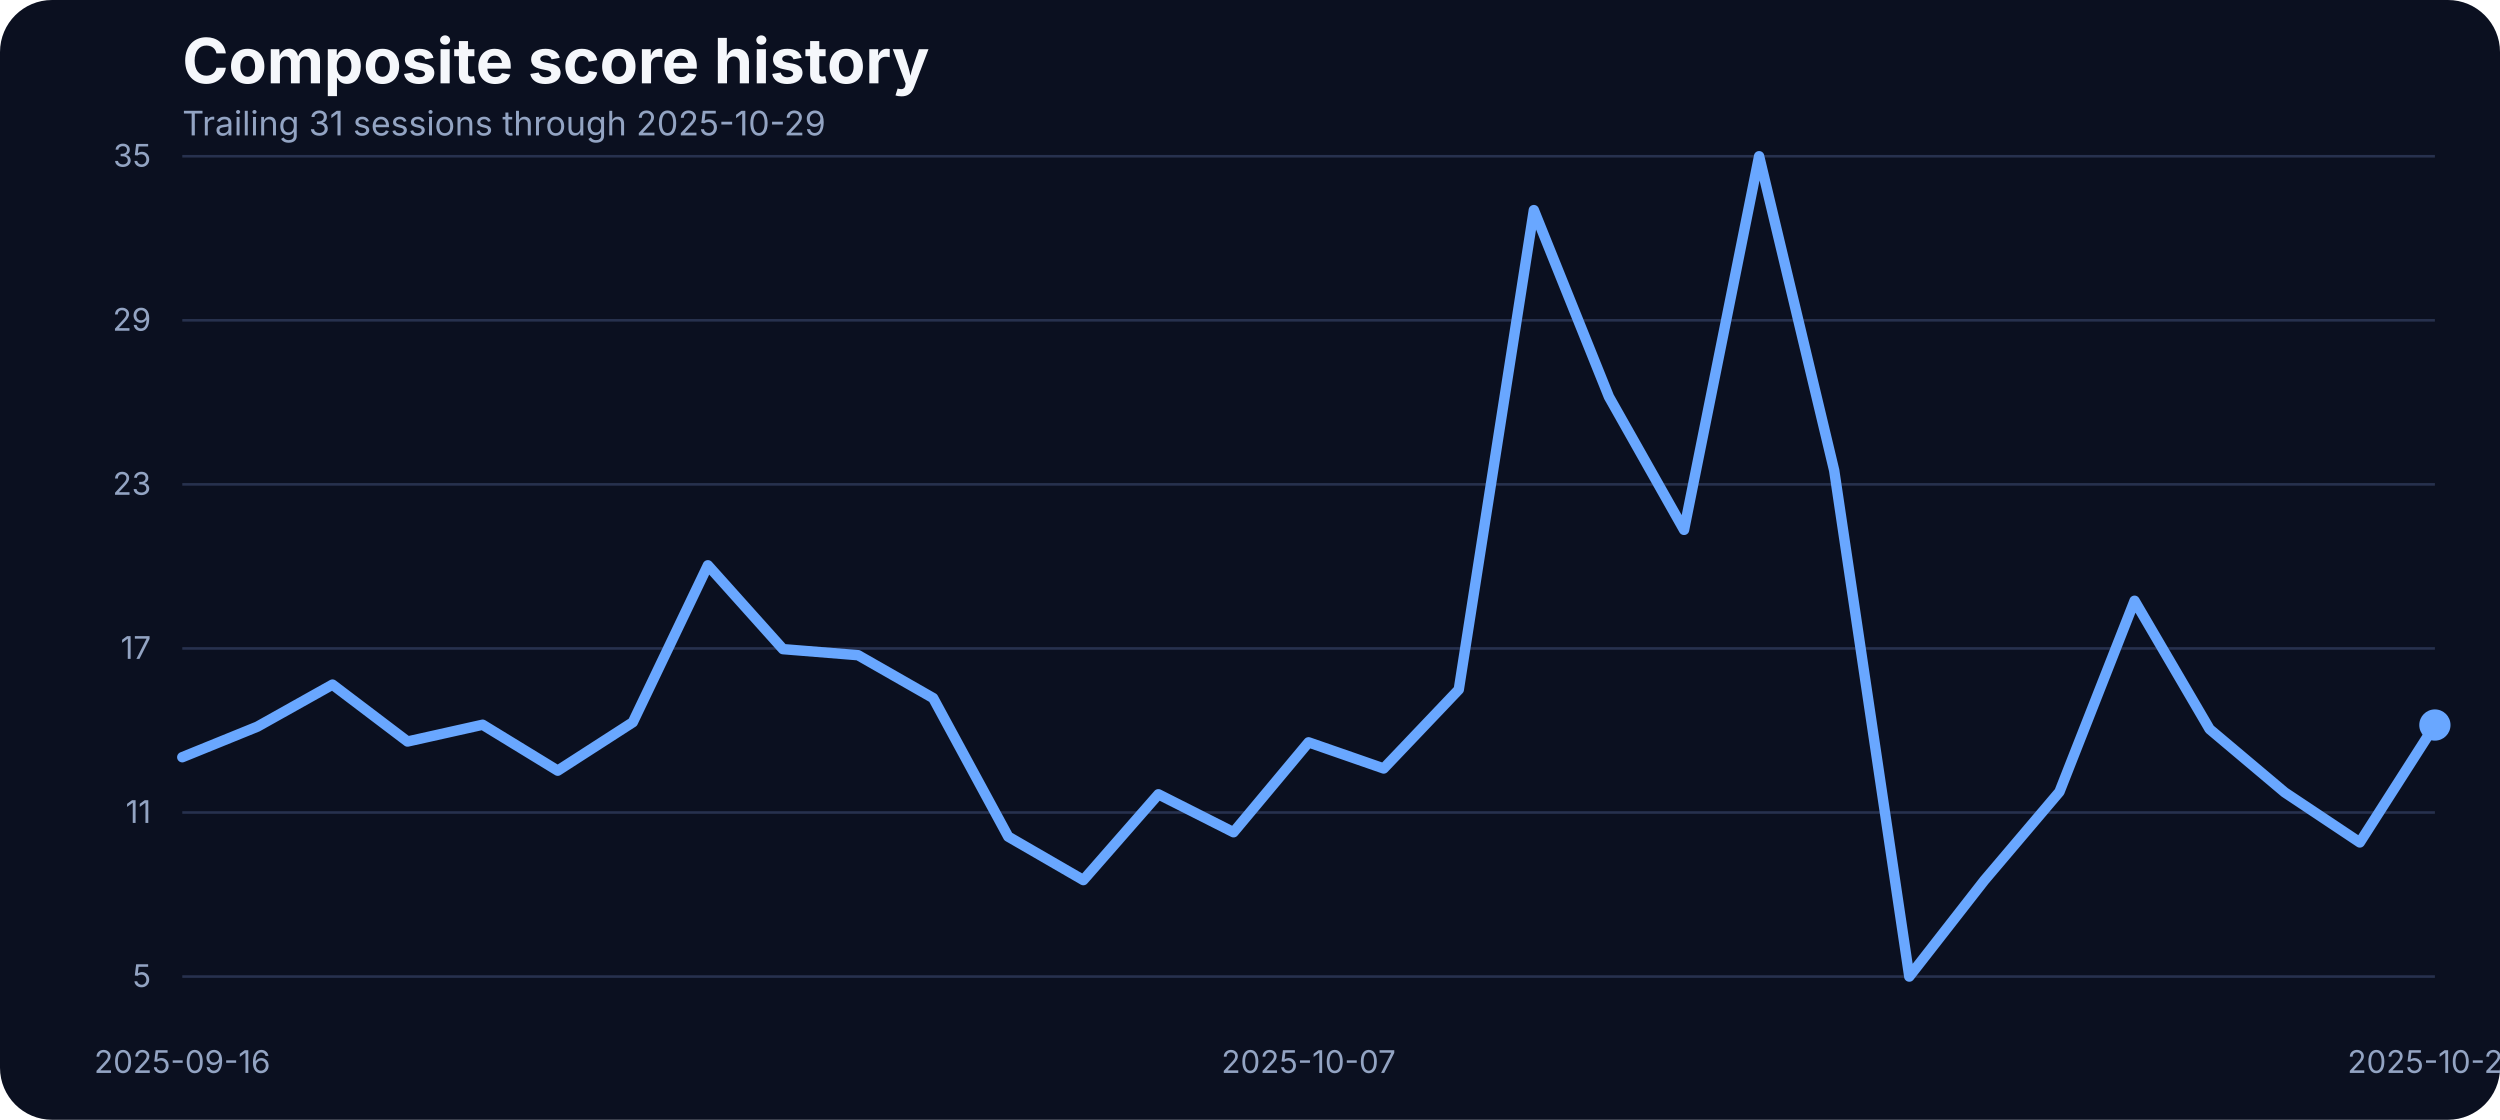
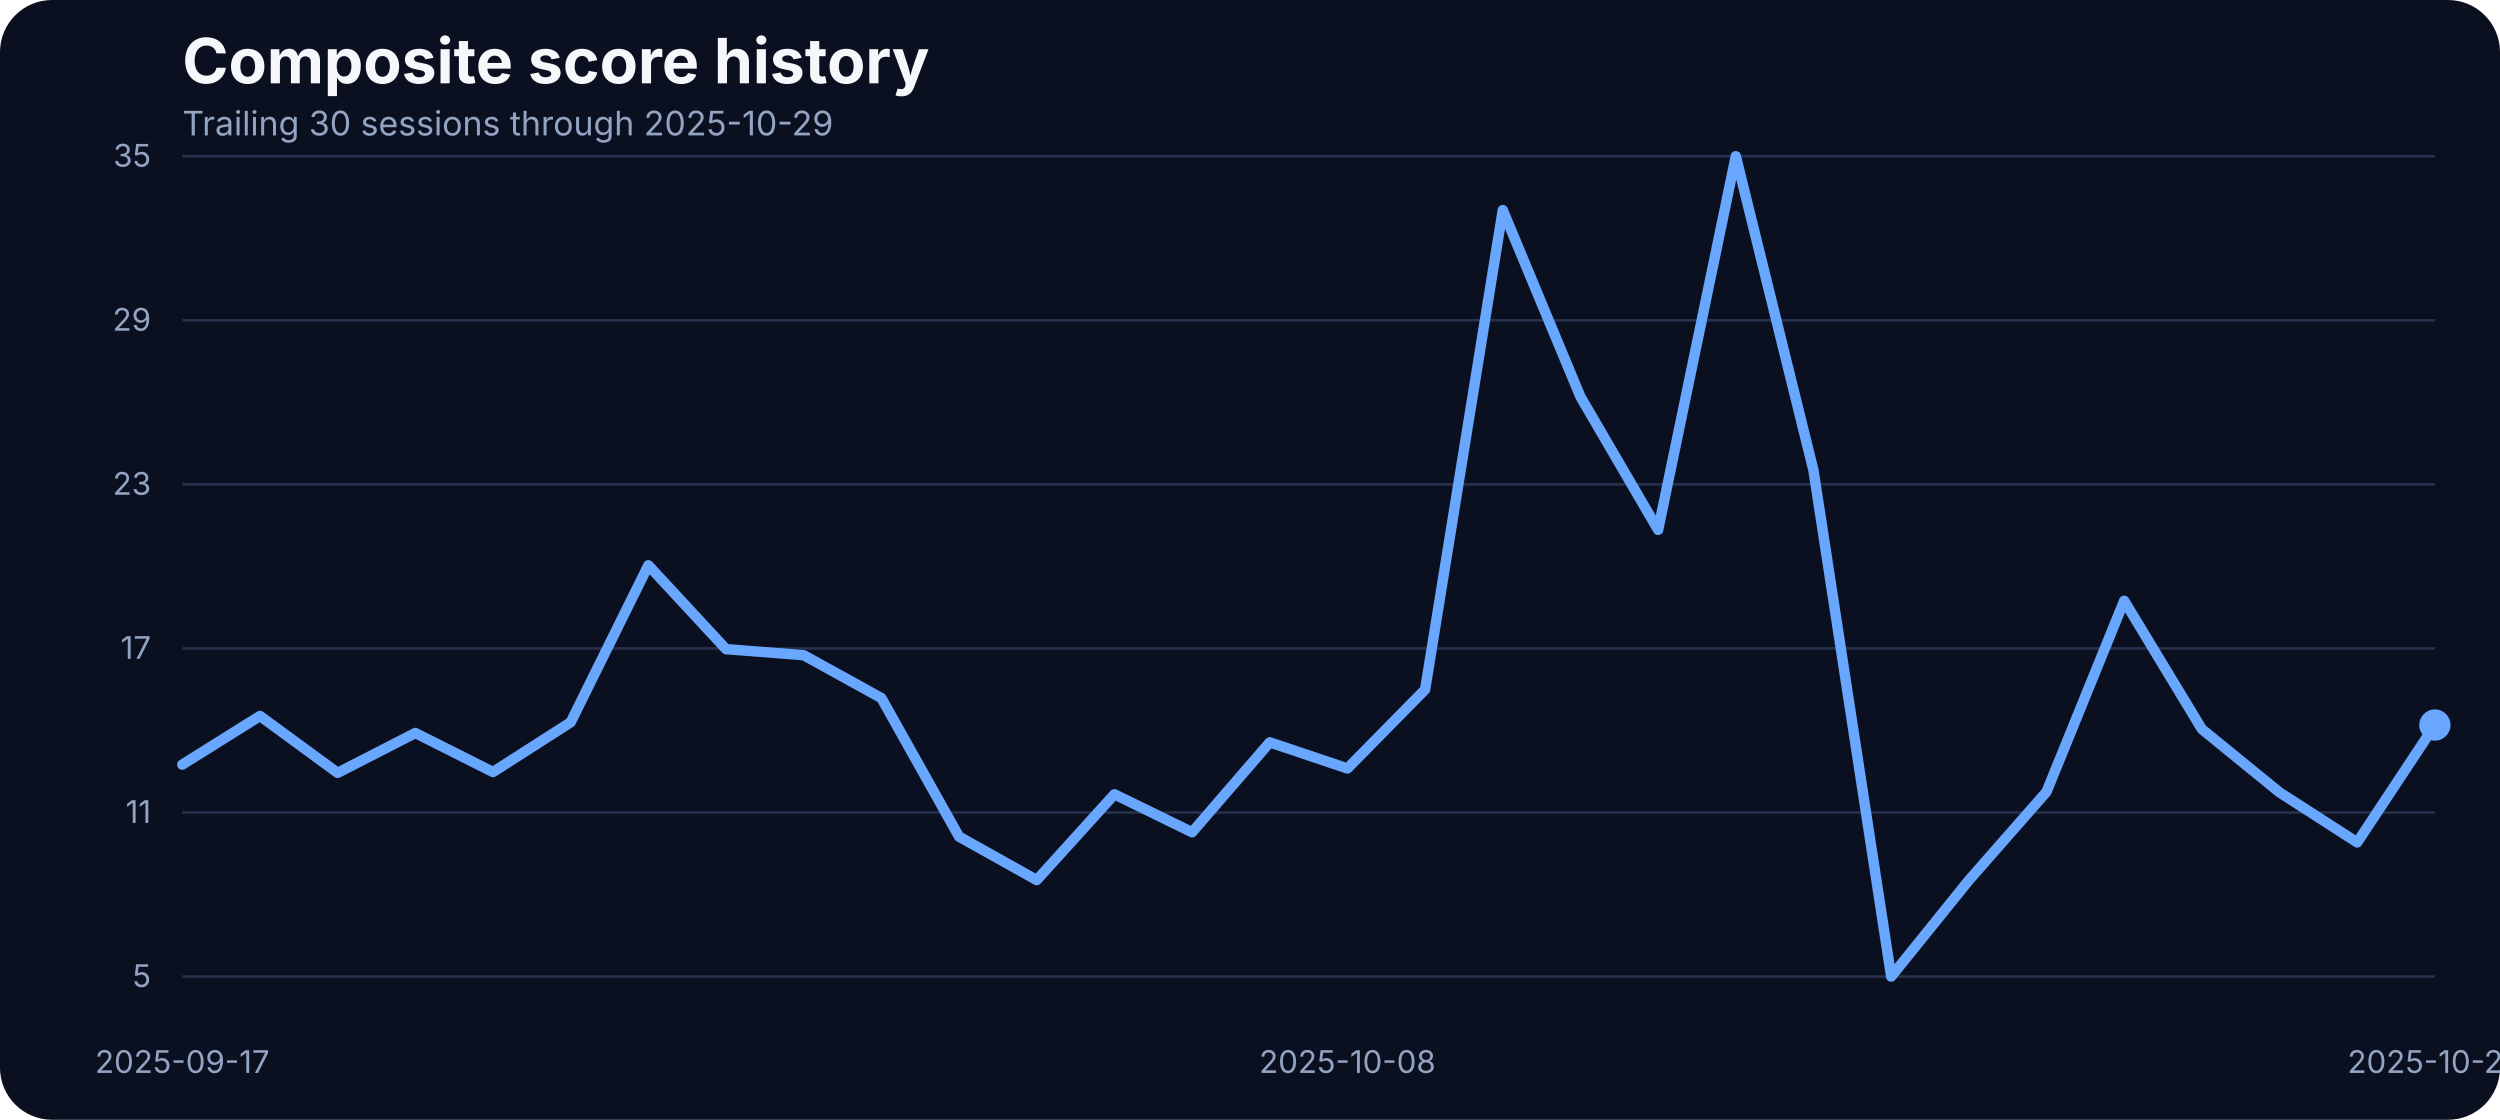
<svg xmlns="http://www.w3.org/2000/svg" width="960" height="430" viewBox="0 0 960 430" role="img" aria-label="Composite score history">
  <rect width="100%" height="100%" fill="#0b1020" rx="20" />
  <text x="70" y="32" fill="#f5f7fb" font-family="Inter, Arial, sans-serif" font-size="24" font-weight="700">Composite score history</text>
-   <text x="70" y="52" fill="#93a4c3" font-family="Inter, Arial, sans-serif" font-size="13">Trailing 31 sessions through 2025-10-29</text>
+   <text x="70" y="52" fill="#93a4c3" font-family="Inter, Arial, sans-serif" font-size="13">Trailing 30 sessions through 2025-10-29</text>
  <line x1="70" x2="935" y1="375.00" y2="375.00" stroke="#27314e" stroke-width="1" />
  <text x="58" y="379.00" text-anchor="end" fill="#93a4c3" font-family="Inter, Arial, sans-serif" font-size="12">5</text>
  <line x1="70" x2="935" y1="312.00" y2="312.00" stroke="#27314e" stroke-width="1" />
  <text x="58" y="316.00" text-anchor="end" fill="#93a4c3" font-family="Inter, Arial, sans-serif" font-size="12">11</text>
  <line x1="70" x2="935" y1="249.00" y2="249.00" stroke="#27314e" stroke-width="1" />
  <text x="58" y="253.00" text-anchor="end" fill="#93a4c3" font-family="Inter, Arial, sans-serif" font-size="12">17</text>
  <line x1="70" x2="935" y1="186.00" y2="186.00" stroke="#27314e" stroke-width="1" />
  <text x="58" y="190.00" text-anchor="end" fill="#93a4c3" font-family="Inter, Arial, sans-serif" font-size="12">23</text>
  <line x1="70" x2="935" y1="123.00" y2="123.00" stroke="#27314e" stroke-width="1" />
  <text x="58" y="127.00" text-anchor="end" fill="#93a4c3" font-family="Inter, Arial, sans-serif" font-size="12">29</text>
  <line x1="70" x2="935" y1="60.00" y2="60.00" stroke="#27314e" stroke-width="1" />
  <text x="58" y="64.00" text-anchor="end" fill="#93a4c3" font-family="Inter, Arial, sans-serif" font-size="12">35</text>
-   <text x="70.00" y="412" text-anchor="middle" fill="#93a4c3" font-family="Inter, Arial, sans-serif" font-size="12">2025-09-16</text>
-   <text x="502.50" y="412" text-anchor="middle" fill="#93a4c3" font-family="Inter, Arial, sans-serif" font-size="12">2025-10-07</text>
+   <text x="70.00" y="412" text-anchor="middle" fill="#93a4c3" font-family="Inter, Arial, sans-serif" font-size="12">2025-09-17</text>
+   <text x="517.41" y="412" text-anchor="middle" fill="#93a4c3" font-family="Inter, Arial, sans-serif" font-size="12">2025-10-08</text>
  <text x="935.00" y="412" text-anchor="middle" fill="#93a4c3" font-family="Inter, Arial, sans-serif" font-size="12">2025-10-29</text>
-   <path d="M 70.00 290.76 L 98.83 279.04 L 127.67 262.89 L 156.50 284.74 L 185.33 278.30 L 214.17 295.93 L 243.00 277.35 L 271.83 217.08 L 300.67 249.27 L 329.50 251.60 L 358.33 268.06 L 387.17 321.27 L 416.00 337.95 L 444.83 305.01 L 473.67 319.58 L 502.50 285.06 L 531.33 295.09 L 560.17 264.79 L 589.00 80.69 L 617.83 152.37 L 646.67 203.46 L 675.50 60.00 L 704.33 180.66 L 733.17 375.00 L 762.00 338.05 L 790.83 304.06 L 819.67 230.70 L 848.50 279.99 L 877.33 304.27 L 906.17 323.49 L 935.00 278.41" fill="none" stroke="#69a7ff" stroke-width="4" stroke-linecap="round" stroke-linejoin="round" />
+   <path d="M 70.00 293.61 L 99.83 274.93 L 129.66 296.78 L 159.48 281.47 L 189.31 296.46 L 219.14 277.35 L 248.97 217.08 L 278.79 249.27 L 308.62 251.60 L 338.45 268.06 L 368.28 321.27 L 398.10 337.95 L 427.93 305.01 L 457.76 319.58 L 487.59 285.06 L 517.41 295.09 L 547.24 264.79 L 577.07 80.69 L 606.90 152.37 L 636.72 203.46 L 666.55 60.00 L 696.38 180.66 L 726.21 375.00 L 756.03 338.05 L 785.86 304.06 L 815.69 230.70 L 845.52 279.99 L 875.34 304.27 L 905.17 323.49 L 935.00 278.41" fill="none" stroke="#69a7ff" stroke-width="4" stroke-linecap="round" stroke-linejoin="round" />
  <circle cx="935.00" cy="278.41" r="6" fill="#69a7ff" />
</svg>
